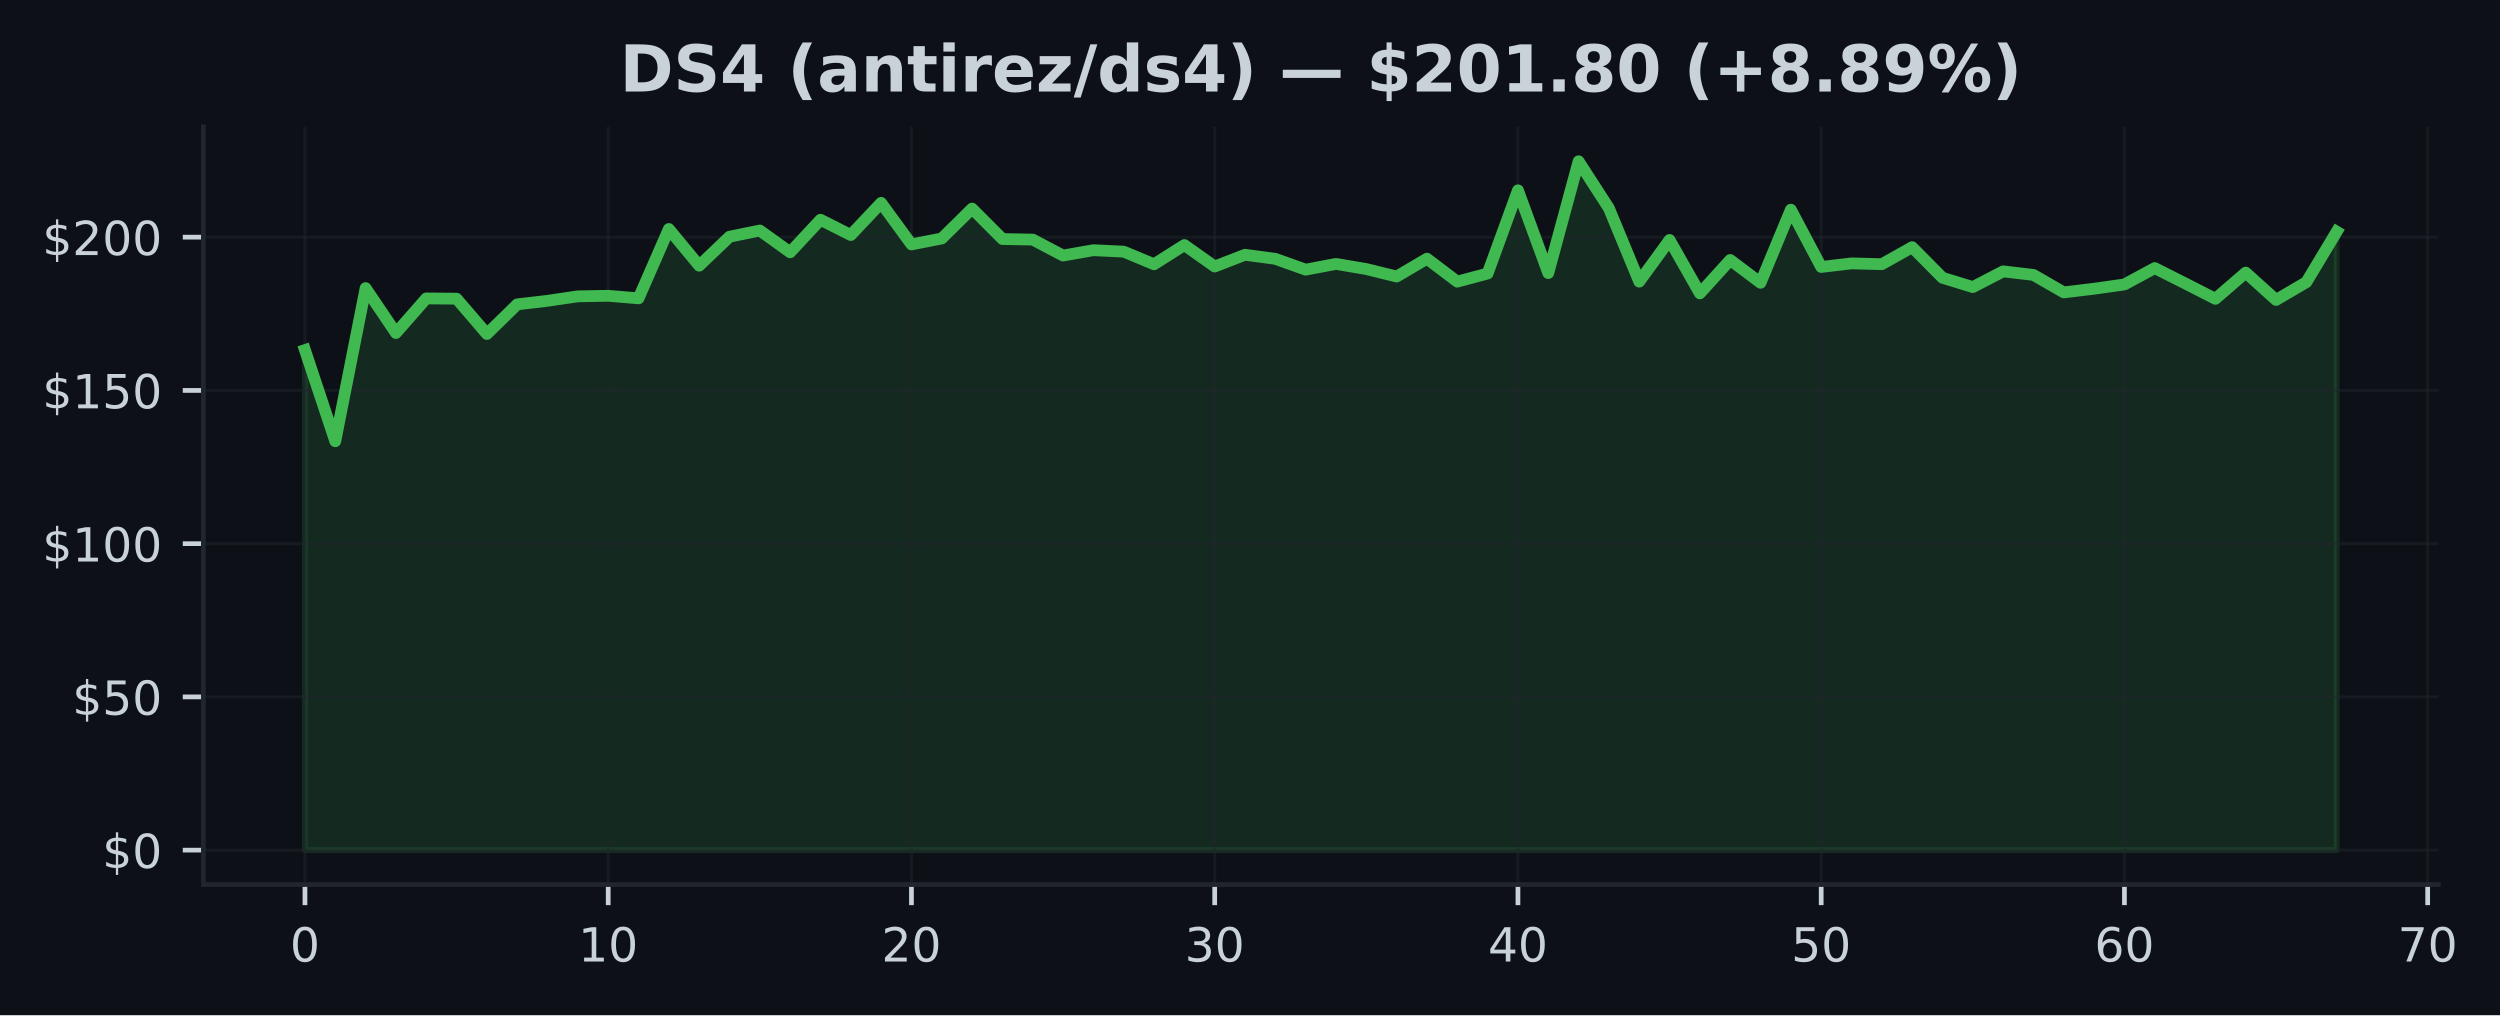
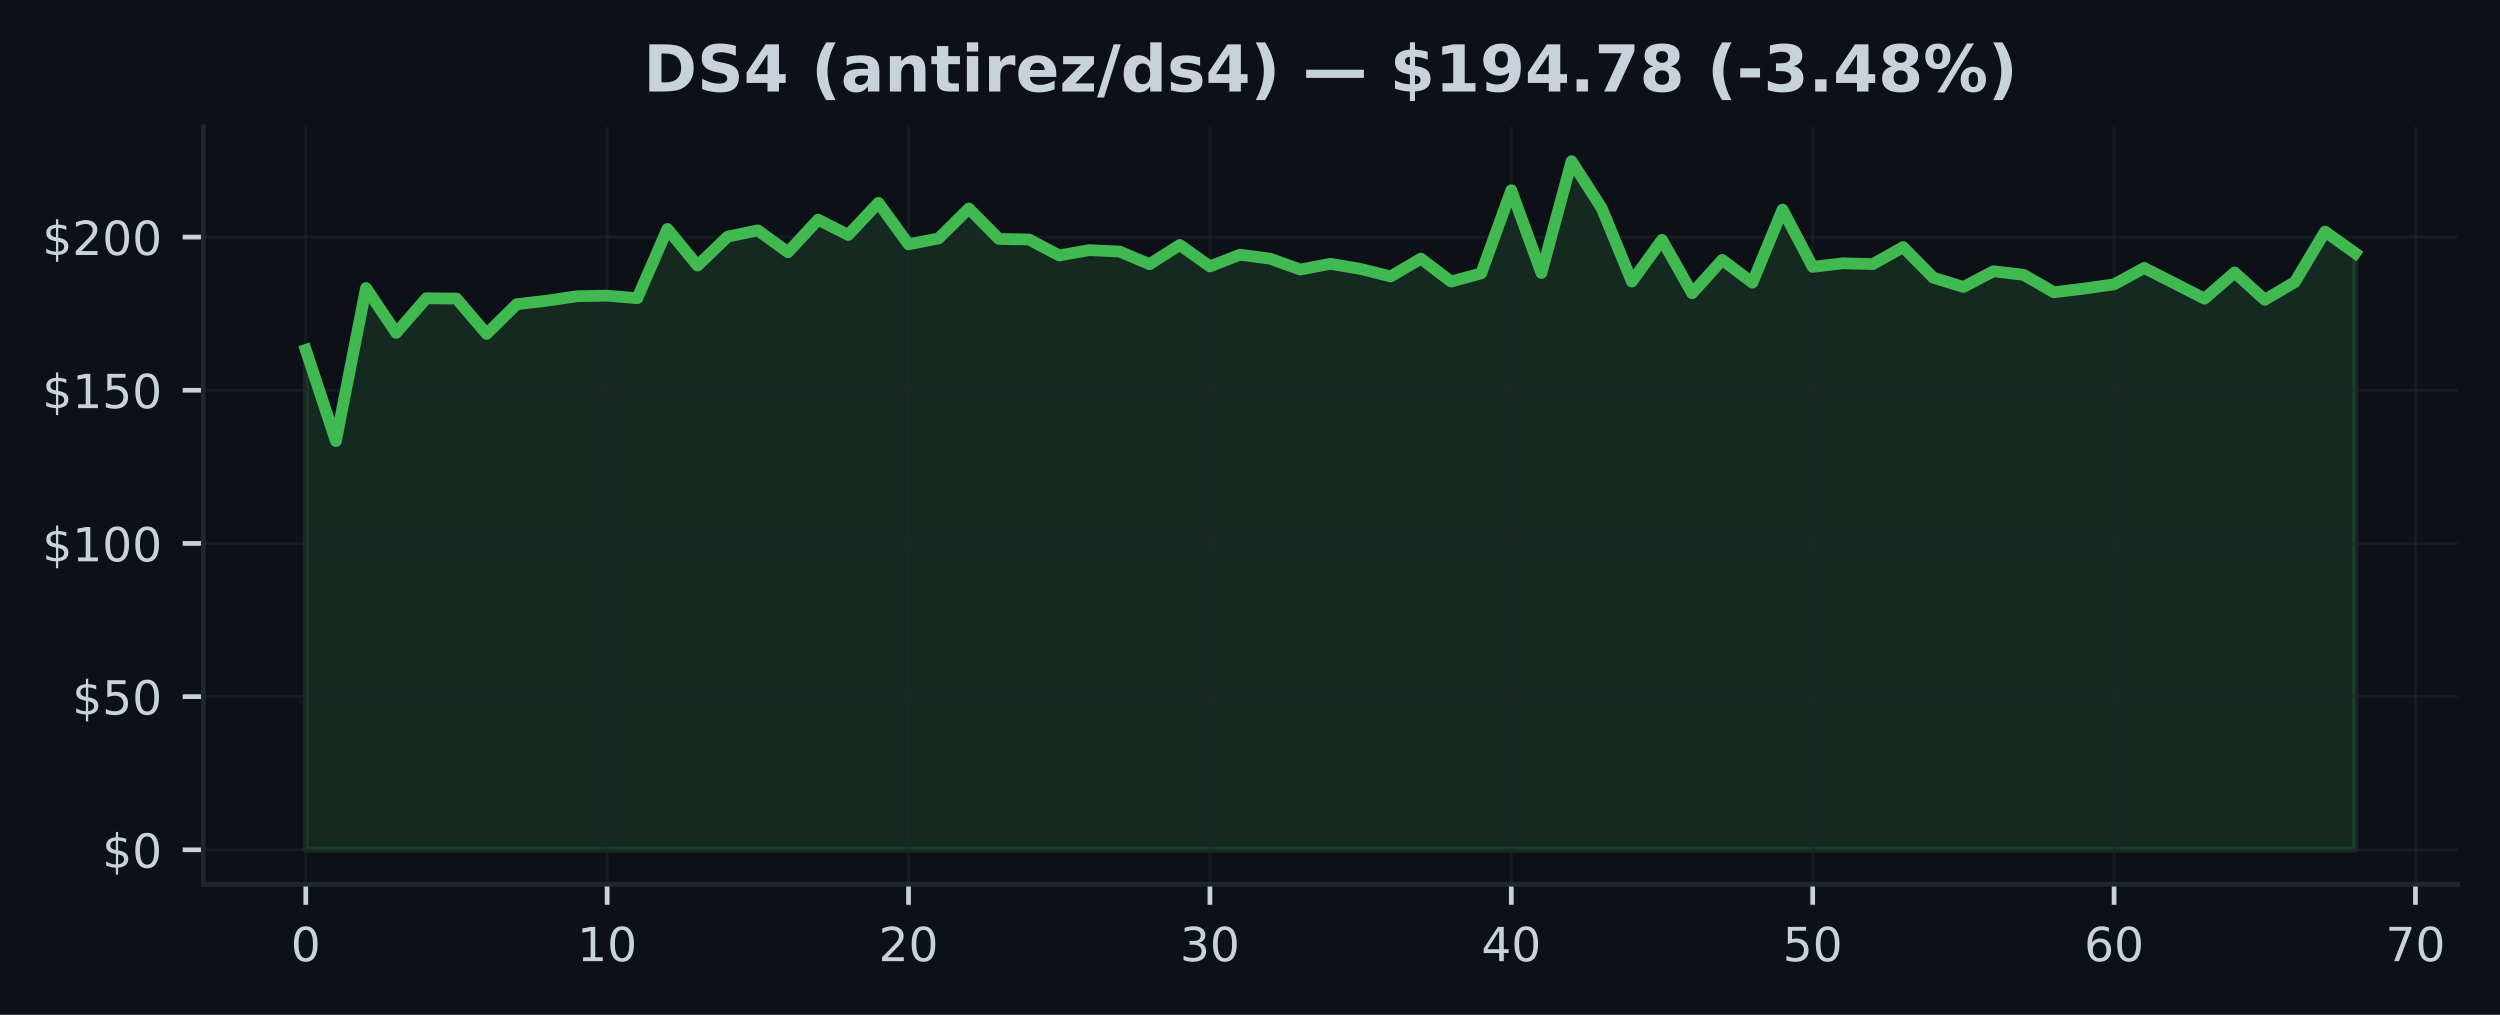
- <svg xmlns="http://www.w3.org/2000/svg" xmlns:xlink="http://www.w3.org/1999/xlink" width="424.836pt" height="172.518pt" viewBox="0 0 424.836 172.518" version="1.1">
+ <svg xmlns="http://www.w3.org/2000/svg" xmlns:xlink="http://www.w3.org/1999/xlink" width="425pt" height="172.518pt" viewBox="0 0 425 172.518" version="1.1">
  <defs>
    <style type="text/css">*{stroke-linejoin: round; stroke-linecap: butt}</style>
  </defs>
  <g id="figure_1">
    <g id="patch_1">
-       <path d="M 0 172.518  L 424.836 172.518  L 424.836 0  L 0 0  z " style="fill: #0d1117" />
+       <path d="M 0 172.518  L 425 172.518  L 425 0  L 0 0  z " style="fill: #0d1117" />
    </g>
    <g id="axes_1">
      <g id="patch_2">
-         <path d="M 34.56 150.318  L 414.35 150.318  L 414.35 21.558  L 34.56 21.558  z " style="fill: #0d1117" />
+         <path d="M 34.56 150.318  L 417.8 150.318  L 417.8 21.558  L 34.56 21.558  z " style="fill: #0d1117" />
      </g>
      <g id="FillBetweenPolyCollection_1">
        <defs>
-           <path id="m3eb5ef6274" d="M 51.823 -28.053  L 51.823 -113.037  L 56.976 -97.538  L 62.13 -123.557  L 67.283 -115.927  L 72.436 -121.807  L 77.589 -121.76  L 82.742 -115.76  L 87.895 -120.796  L 93.049 -121.401  L 98.202 -122.161  L 103.355 -122.255  L 108.508 -121.822  L 113.661 -133.603  L 118.815 -127.369  L 123.968 -132.29  L 129.121 -133.348  L 134.274 -129.645  L 139.427 -135.176  L 144.581 -132.577  L 149.734 -138.04  L 154.887 -130.983  L 160.04 -131.994  L 165.193 -137.071  L 170.347 -131.9  L 175.5 -131.801  L 180.653 -129.093  L 185.806 -129.999  L 190.959 -129.754  L 196.112 -127.608  L 201.266 -130.874  L 206.419 -127.228  L 211.572 -129.223  L 216.725 -128.535  L 221.878 -126.692  L 227.032 -127.671  L 232.185 -126.796  L 237.338 -125.525  L 242.491 -128.556  L 247.644 -124.656  L 252.798 -126.041  L 257.951 -140.175  L 263.104 -126.114  L 268.257 -145.107  L 273.41 -137.129  L 278.563 -124.661  L 283.717 -131.738  L 288.87 -122.666  L 294.023 -128.338  L 299.176 -124.463  L 304.329 -136.884  L 309.483 -127.15  L 314.636 -127.759  L 319.789 -127.624  L 324.942 -130.515  L 330.095 -125.317  L 335.249 -123.734  L 340.402 -126.405  L 345.555 -125.796  L 350.708 -122.833  L 355.861 -123.452  L 361.014 -124.182  L 366.168 -126.963  L 371.321 -124.364  L 376.474 -121.739  L 381.627 -126.192  L 386.78 -121.546  L 391.934 -124.572  L 397.087 -133.15  L 397.087 -28.053  L 397.087 -28.053  L 391.934 -28.053  L 386.78 -28.053  L 381.627 -28.053  L 376.474 -28.053  L 371.321 -28.053  L 366.168 -28.053  L 361.014 -28.053  L 355.861 -28.053  L 350.708 -28.053  L 345.555 -28.053  L 340.402 -28.053  L 335.249 -28.053  L 330.095 -28.053  L 324.942 -28.053  L 319.789 -28.053  L 314.636 -28.053  L 309.483 -28.053  L 304.329 -28.053  L 299.176 -28.053  L 294.023 -28.053  L 288.87 -28.053  L 283.717 -28.053  L 278.563 -28.053  L 273.41 -28.053  L 268.257 -28.053  L 263.104 -28.053  L 257.951 -28.053  L 252.798 -28.053  L 247.644 -28.053  L 242.491 -28.053  L 237.338 -28.053  L 232.185 -28.053  L 227.032 -28.053  L 221.878 -28.053  L 216.725 -28.053  L 211.572 -28.053  L 206.419 -28.053  L 201.266 -28.053  L 196.112 -28.053  L 190.959 -28.053  L 185.806 -28.053  L 180.653 -28.053  L 175.5 -28.053  L 170.347 -28.053  L 165.193 -28.053  L 160.04 -28.053  L 154.887 -28.053  L 149.734 -28.053  L 144.581 -28.053  L 139.427 -28.053  L 134.274 -28.053  L 129.121 -28.053  L 123.968 -28.053  L 118.815 -28.053  L 113.661 -28.053  L 108.508 -28.053  L 103.355 -28.053  L 98.202 -28.053  L 93.049 -28.053  L 87.895 -28.053  L 82.742 -28.053  L 77.589 -28.053  L 72.436 -28.053  L 67.283 -28.053  L 62.13 -28.053  L 56.976 -28.053  L 51.823 -28.053  z " style="stroke: #3fb950; stroke-opacity: 0.15" />
+           <path id="m6ef12e3ab5" d="M 51.98 -28.053  L 51.98 -113.037  L 57.104 -97.538  L 62.227 -123.557  L 67.351 -115.927  L 72.474 -121.807  L 77.598 -121.76  L 82.721 -115.76  L 87.845 -120.796  L 92.968 -121.401  L 98.092 -122.161  L 103.215 -122.255  L 108.339 -121.822  L 113.462 -133.603  L 118.586 -127.369  L 123.709 -132.29  L 128.833 -133.348  L 133.956 -129.645  L 139.08 -135.176  L 144.204 -132.577  L 149.327 -138.04  L 154.451 -130.983  L 159.574 -131.994  L 164.698 -137.071  L 169.821 -131.9  L 174.945 -131.801  L 180.068 -129.093  L 185.192 -129.999  L 190.315 -129.754  L 195.439 -127.608  L 200.562 -130.874  L 205.686 -127.228  L 210.809 -129.223  L 215.933 -128.535  L 221.056 -126.692  L 226.18 -127.671  L 231.304 -126.796  L 236.427 -125.525  L 241.551 -128.556  L 246.674 -124.656  L 251.798 -126.041  L 256.921 -140.175  L 262.045 -126.114  L 267.168 -145.107  L 272.292 -137.129  L 277.415 -124.661  L 282.539 -131.738  L 287.662 -122.666  L 292.786 -128.338  L 297.909 -124.463  L 303.033 -136.884  L 308.156 -127.15  L 313.28 -127.759  L 318.404 -127.624  L 323.527 -130.515  L 328.651 -125.317  L 333.774 -123.734  L 338.898 -126.405  L 344.021 -125.796  L 349.145 -122.833  L 354.268 -123.452  L 359.392 -124.182  L 364.515 -126.963  L 369.639 -124.364  L 374.762 -121.739  L 379.886 -126.192  L 385.009 -121.546  L 390.133 -124.572  L 395.256 -133.15  L 400.38 -129.494  L 400.38 -28.053  L 400.38 -28.053  L 395.256 -28.053  L 390.133 -28.053  L 385.009 -28.053  L 379.886 -28.053  L 374.762 -28.053  L 369.639 -28.053  L 364.515 -28.053  L 359.392 -28.053  L 354.268 -28.053  L 349.145 -28.053  L 344.021 -28.053  L 338.898 -28.053  L 333.774 -28.053  L 328.651 -28.053  L 323.527 -28.053  L 318.404 -28.053  L 313.28 -28.053  L 308.156 -28.053  L 303.033 -28.053  L 297.909 -28.053  L 292.786 -28.053  L 287.662 -28.053  L 282.539 -28.053  L 277.415 -28.053  L 272.292 -28.053  L 267.168 -28.053  L 262.045 -28.053  L 256.921 -28.053  L 251.798 -28.053  L 246.674 -28.053  L 241.551 -28.053  L 236.427 -28.053  L 231.304 -28.053  L 226.18 -28.053  L 221.056 -28.053  L 215.933 -28.053  L 210.809 -28.053  L 205.686 -28.053  L 200.562 -28.053  L 195.439 -28.053  L 190.315 -28.053  L 185.192 -28.053  L 180.068 -28.053  L 174.945 -28.053  L 169.821 -28.053  L 164.698 -28.053  L 159.574 -28.053  L 154.451 -28.053  L 149.327 -28.053  L 144.204 -28.053  L 139.08 -28.053  L 133.956 -28.053  L 128.833 -28.053  L 123.709 -28.053  L 118.586 -28.053  L 113.462 -28.053  L 108.339 -28.053  L 103.215 -28.053  L 98.092 -28.053  L 92.968 -28.053  L 87.845 -28.053  L 82.721 -28.053  L 77.598 -28.053  L 72.474 -28.053  L 67.351 -28.053  L 62.227 -28.053  L 57.104 -28.053  L 51.98 -28.053  z " style="stroke: #3fb950; stroke-opacity: 0.15" />
        </defs>
-         <g clip-path="url(#p40a22d4e62)">
-           <use xlink:href="#m3eb5ef6274" x="0" y="172.518" style="fill: #3fb950; fill-opacity: 0.15; stroke: #3fb950; stroke-opacity: 0.15" />
+         <g clip-path="url(#p58d15dbe61)">
+           <use xlink:href="#m6ef12e3ab5" x="0" y="172.518" style="fill: #3fb950; fill-opacity: 0.15; stroke: #3fb950; stroke-opacity: 0.15" />
        </g>
      </g>
      <g id="matplotlib.axis_1">
        <g id="xtick_1">
          <g id="line2d_1">
-             <path d="M 51.823 150.318  L 51.823 21.558  " clip-path="url(#p40a22d4e62)" style="fill: none; stroke: #21262d; stroke-opacity: 0.5; stroke-width: 0.5; stroke-linecap: square" />
+             <path d="M 51.98 150.318  L 51.98 21.558  " clip-path="url(#p58d15dbe61)" style="fill: none; stroke: #21262d; stroke-opacity: 0.5; stroke-width: 0.5; stroke-linecap: square" />
          </g>
          <g id="line2d_2">
            <defs>
-               <path id="mf658829ef4" d="M 0 0  L 0 3.5  " style="stroke: #c9d1d9; stroke-width: 0.8" />
+               <path id="m652e1599c0" d="M 0 0  L 0 3.5  " style="stroke: #c9d1d9; stroke-width: 0.8" />
            </defs>
            <g>
-               <use xlink:href="#mf658829ef4" x="51.823" y="150.318" style="fill: #c9d1d9; stroke: #c9d1d9; stroke-width: 0.8" />
+               <use xlink:href="#m652e1599c0" x="51.98" y="150.318" style="fill: #c9d1d9; stroke: #c9d1d9; stroke-width: 0.8" />
            </g>
          </g>
          <g id="text_1">
-             <g style="fill: #c9d1d9" transform="translate(49.27818 163.3964) scale(0.08 -0.08)">
+             <g style="fill: #c9d1d9" transform="translate(49.435 163.3964) scale(0.08 -0.08)">
              <defs>
                <path id="DejaVuSans-13" d="M 2034 4250  Q 1547 4250 1301 3770  Q 1056 3291 1056 2328  Q 1056 1369 1301 889  Q 1547 409 2034 409  Q 2525 409 2770 889  Q 3016 1369 3016 2328  Q 3016 3291 2770 3770  Q 2525 4250 2034 4250  z M 2034 4750  Q 2819 4750 3233 4129  Q 3647 3509 3647 2328  Q 3647 1150 3233 529  Q 2819 -91 2034 -91  Q 1250 -91 836 529  Q 422 1150 422 2328  Q 422 3509 836 4129  Q 1250 4750 2034 4750  z " transform="scale(0.015625)" />
              </defs>
              <use xlink:href="#DejaVuSans-13" />
            </g>
          </g>
        </g>
        <g id="xtick_2">
          <g id="line2d_3">
-             <path d="M 103.355 150.318  L 103.355 21.558  " clip-path="url(#p40a22d4e62)" style="fill: none; stroke: #21262d; stroke-opacity: 0.5; stroke-width: 0.5; stroke-linecap: square" />
+             <path d="M 103.215 150.318  L 103.215 21.558  " clip-path="url(#p58d15dbe61)" style="fill: none; stroke: #21262d; stroke-opacity: 0.5; stroke-width: 0.5; stroke-linecap: square" />
          </g>
          <g id="line2d_4">
            <g>
-               <use xlink:href="#mf658829ef4" x="103.355" y="150.318" style="fill: #c9d1d9; stroke: #c9d1d9; stroke-width: 0.8" />
+               <use xlink:href="#m652e1599c0" x="103.215" y="150.318" style="fill: #c9d1d9; stroke: #c9d1d9; stroke-width: 0.8" />
            </g>
          </g>
          <g id="text_2">
-             <g style="fill: #c9d1d9" transform="translate(98.26506 163.3964) scale(0.08 -0.08)">
+             <g style="fill: #c9d1d9" transform="translate(98.12529 163.3964) scale(0.08 -0.08)">
              <defs>
                <path id="DejaVuSans-14" d="M 794 531  L 1825 531  L 1825 4091  L 703 3866  L 703 4441  L 1819 4666  L 2450 4666  L 2450 531  L 3481 531  L 3481 0  L 794 0  L 794 531  z " transform="scale(0.015625)" />
              </defs>
              <use xlink:href="#DejaVuSans-14" />
              <use xlink:href="#DejaVuSans-13" transform="translate(63.625 0)" />
            </g>
          </g>
        </g>
        <g id="xtick_3">
          <g id="line2d_5">
-             <path d="M 154.887 150.318  L 154.887 21.558  " clip-path="url(#p40a22d4e62)" style="fill: none; stroke: #21262d; stroke-opacity: 0.5; stroke-width: 0.5; stroke-linecap: square" />
+             <path d="M 154.451 150.318  L 154.451 21.558  " clip-path="url(#p58d15dbe61)" style="fill: none; stroke: #21262d; stroke-opacity: 0.5; stroke-width: 0.5; stroke-linecap: square" />
          </g>
          <g id="line2d_6">
            <g>
-               <use xlink:href="#mf658829ef4" x="154.887" y="150.318" style="fill: #c9d1d9; stroke: #c9d1d9; stroke-width: 0.8" />
+               <use xlink:href="#m652e1599c0" x="154.451" y="150.318" style="fill: #c9d1d9; stroke: #c9d1d9; stroke-width: 0.8" />
            </g>
          </g>
          <g id="text_3">
-             <g style="fill: #c9d1d9" transform="translate(149.7969 163.3964) scale(0.08 -0.08)">
+             <g style="fill: #c9d1d9" transform="translate(149.3606 163.3964) scale(0.08 -0.08)">
              <defs>
                <path id="DejaVuSans-15" d="M 1228 531  L 3431 531  L 3431 0  L 469 0  L 469 531  Q 828 903 1448 1529  Q 2069 2156 2228 2338  Q 2531 2678 2651 2914  Q 2772 3150 2772 3378  Q 2772 3750 2511 3984  Q 2250 4219 1831 4219  Q 1534 4219 1204 4116  Q 875 4013 500 3803  L 500 4441  Q 881 4594 1212 4672  Q 1544 4750 1819 4750  Q 2544 4750 2975 4387  Q 3406 4025 3406 3419  Q 3406 3131 3298 2873  Q 3191 2616 2906 2266  Q 2828 2175 2409 1742  Q 1991 1309 1228 531  z " transform="scale(0.015625)" />
              </defs>
              <use xlink:href="#DejaVuSans-15" />
              <use xlink:href="#DejaVuSans-13" transform="translate(63.625 0)" />
            </g>
          </g>
        </g>
        <g id="xtick_4">
          <g id="line2d_7">
-             <path d="M 206.419 150.318  L 206.419 21.558  " clip-path="url(#p40a22d4e62)" style="fill: none; stroke: #21262d; stroke-opacity: 0.5; stroke-width: 0.5; stroke-linecap: square" />
+             <path d="M 205.686 150.318  L 205.686 21.558  " clip-path="url(#p58d15dbe61)" style="fill: none; stroke: #21262d; stroke-opacity: 0.5; stroke-width: 0.5; stroke-linecap: square" />
          </g>
          <g id="line2d_8">
            <g>
-               <use xlink:href="#mf658829ef4" x="206.419" y="150.318" style="fill: #c9d1d9; stroke: #c9d1d9; stroke-width: 0.8" />
+               <use xlink:href="#m652e1599c0" x="205.686" y="150.318" style="fill: #c9d1d9; stroke: #c9d1d9; stroke-width: 0.8" />
            </g>
          </g>
          <g id="text_4">
-             <g style="fill: #c9d1d9" transform="translate(201.3288 163.3964) scale(0.08 -0.08)">
+             <g style="fill: #c9d1d9" transform="translate(200.5959 163.3964) scale(0.08 -0.08)">
              <defs>
                <path id="DejaVuSans-16" d="M 2597 2516  Q 3050 2419 3304 2112  Q 3559 1806 3559 1356  Q 3559 666 3084 287  Q 2609 -91 1734 -91  Q 1441 -91 1130 -33  Q 819 25 488 141  L 488 750  Q 750 597 1062 519  Q 1375 441 1716 441  Q 2309 441 2620 675  Q 2931 909 2931 1356  Q 2931 1769 2642 2001  Q 2353 2234 1838 2234  L 1294 2234  L 1294 2753  L 1863 2753  Q 2328 2753 2575 2939  Q 2822 3125 2822 3475  Q 2822 3834 2567 4026  Q 2313 4219 1838 4219  Q 1578 4219 1281 4162  Q 984 4106 628 3988  L 628 4550  Q 988 4650 1302 4700  Q 1616 4750 1894 4750  Q 2613 4750 3031 4423  Q 3450 4097 3450 3541  Q 3450 3153 3228 2886  Q 3006 2619 2597 2516  z " transform="scale(0.015625)" />
              </defs>
              <use xlink:href="#DejaVuSans-16" />
              <use xlink:href="#DejaVuSans-13" transform="translate(63.625 0)" />
            </g>
          </g>
        </g>
        <g id="xtick_5">
          <g id="line2d_9">
-             <path d="M 257.951 150.318  L 257.951 21.558  " clip-path="url(#p40a22d4e62)" style="fill: none; stroke: #21262d; stroke-opacity: 0.5; stroke-width: 0.5; stroke-linecap: square" />
+             <path d="M 256.921 150.318  L 256.921 21.558  " clip-path="url(#p58d15dbe61)" style="fill: none; stroke: #21262d; stroke-opacity: 0.5; stroke-width: 0.5; stroke-linecap: square" />
          </g>
          <g id="line2d_10">
            <g>
-               <use xlink:href="#mf658829ef4" x="257.951" y="150.318" style="fill: #c9d1d9; stroke: #c9d1d9; stroke-width: 0.8" />
+               <use xlink:href="#m652e1599c0" x="256.921" y="150.318" style="fill: #c9d1d9; stroke: #c9d1d9; stroke-width: 0.8" />
            </g>
          </g>
          <g id="text_5">
-             <g style="fill: #c9d1d9" transform="translate(252.8607 163.3964) scale(0.08 -0.08)">
+             <g style="fill: #c9d1d9" transform="translate(251.8312 163.3964) scale(0.08 -0.08)">
              <defs>
                <path id="DejaVuSans-17" d="M 2419 4116  L 825 1625  L 2419 1625  L 2419 4116  z M 2253 4666  L 3047 4666  L 3047 1625  L 3713 1625  L 3713 1100  L 3047 1100  L 3047 0  L 2419 0  L 2419 1100  L 313 1100  L 313 1709  L 2253 4666  z " transform="scale(0.015625)" />
              </defs>
              <use xlink:href="#DejaVuSans-17" />
              <use xlink:href="#DejaVuSans-13" transform="translate(63.625 0)" />
            </g>
          </g>
        </g>
        <g id="xtick_6">
          <g id="line2d_11">
-             <path d="M 309.483 150.318  L 309.483 21.558  " clip-path="url(#p40a22d4e62)" style="fill: none; stroke: #21262d; stroke-opacity: 0.5; stroke-width: 0.5; stroke-linecap: square" />
+             <path d="M 308.156 150.318  L 308.156 21.558  " clip-path="url(#p58d15dbe61)" style="fill: none; stroke: #21262d; stroke-opacity: 0.5; stroke-width: 0.5; stroke-linecap: square" />
          </g>
          <g id="line2d_12">
            <g>
-               <use xlink:href="#mf658829ef4" x="309.483" y="150.318" style="fill: #c9d1d9; stroke: #c9d1d9; stroke-width: 0.8" />
+               <use xlink:href="#m652e1599c0" x="308.156" y="150.318" style="fill: #c9d1d9; stroke: #c9d1d9; stroke-width: 0.8" />
            </g>
          </g>
          <g id="text_6">
-             <g style="fill: #c9d1d9" transform="translate(304.3926 163.3964) scale(0.08 -0.08)">
+             <g style="fill: #c9d1d9" transform="translate(303.0665 163.3964) scale(0.08 -0.08)">
              <defs>
                <path id="DejaVuSans-18" d="M 691 4666  L 3169 4666  L 3169 4134  L 1269 4134  L 1269 2991  Q 1406 3038 1543 3061  Q 1681 3084 1819 3084  Q 2600 3084 3056 2656  Q 3513 2228 3513 1497  Q 3513 744 3044 326  Q 2575 -91 1722 -91  Q 1428 -91 1123 -41  Q 819 9 494 109  L 494 744  Q 775 591 1075 516  Q 1375 441 1709 441  Q 2250 441 2565 725  Q 2881 1009 2881 1497  Q 2881 1984 2565 2268  Q 2250 2553 1709 2553  Q 1456 2553 1204 2497  Q 953 2441 691 2322  L 691 4666  z " transform="scale(0.015625)" />
              </defs>
              <use xlink:href="#DejaVuSans-18" />
              <use xlink:href="#DejaVuSans-13" transform="translate(63.625 0)" />
            </g>
          </g>
        </g>
        <g id="xtick_7">
          <g id="line2d_13">
-             <path d="M 361.014 150.318  L 361.014 21.558  " clip-path="url(#p40a22d4e62)" style="fill: none; stroke: #21262d; stroke-opacity: 0.5; stroke-width: 0.5; stroke-linecap: square" />
+             <path d="M 359.392 150.318  L 359.392 21.558  " clip-path="url(#p58d15dbe61)" style="fill: none; stroke: #21262d; stroke-opacity: 0.5; stroke-width: 0.5; stroke-linecap: square" />
          </g>
          <g id="line2d_14">
            <g>
-               <use xlink:href="#mf658829ef4" x="361.014" y="150.318" style="fill: #c9d1d9; stroke: #c9d1d9; stroke-width: 0.8" />
+               <use xlink:href="#m652e1599c0" x="359.392" y="150.318" style="fill: #c9d1d9; stroke: #c9d1d9; stroke-width: 0.8" />
            </g>
          </g>
          <g id="text_7">
-             <g style="fill: #c9d1d9" transform="translate(355.9245 163.3964) scale(0.08 -0.08)">
+             <g style="fill: #c9d1d9" transform="translate(354.3018 163.3964) scale(0.08 -0.08)">
              <defs>
                <path id="DejaVuSans-19" d="M 2113 2584  Q 1688 2584 1439 2293  Q 1191 2003 1191 1497  Q 1191 994 1439 701  Q 1688 409 2113 409  Q 2538 409 2786 701  Q 3034 994 3034 1497  Q 3034 2003 2786 2293  Q 2538 2584 2113 2584  z M 3366 4563  L 3366 3988  Q 3128 4100 2886 4159  Q 2644 4219 2406 4219  Q 1781 4219 1451 3797  Q 1122 3375 1075 2522  Q 1259 2794 1537 2939  Q 1816 3084 2150 3084  Q 2853 3084 3261 2657  Q 3669 2231 3669 1497  Q 3669 778 3244 343  Q 2819 -91 2113 -91  Q 1303 -91 875 529  Q 447 1150 447 2328  Q 447 3434 972 4092  Q 1497 4750 2381 4750  Q 2619 4750 2861 4703  Q 3103 4656 3366 4563  z " transform="scale(0.015625)" />
              </defs>
              <use xlink:href="#DejaVuSans-19" />
              <use xlink:href="#DejaVuSans-13" transform="translate(63.625 0)" />
            </g>
          </g>
        </g>
        <g id="xtick_8">
          <g id="line2d_15">
-             <path d="M 412.546 150.318  L 412.546 21.558  " clip-path="url(#p40a22d4e62)" style="fill: none; stroke: #21262d; stroke-opacity: 0.5; stroke-width: 0.5; stroke-linecap: square" />
+             <path d="M 410.627 150.318  L 410.627 21.558  " clip-path="url(#p58d15dbe61)" style="fill: none; stroke: #21262d; stroke-opacity: 0.5; stroke-width: 0.5; stroke-linecap: square" />
          </g>
          <g id="line2d_16">
            <g>
-               <use xlink:href="#mf658829ef4" x="412.546" y="150.318" style="fill: #c9d1d9; stroke: #c9d1d9; stroke-width: 0.8" />
+               <use xlink:href="#m652e1599c0" x="410.627" y="150.318" style="fill: #c9d1d9; stroke: #c9d1d9; stroke-width: 0.8" />
            </g>
          </g>
          <g id="text_8">
-             <g style="fill: #c9d1d9" transform="translate(407.4563 163.3964) scale(0.08 -0.08)">
+             <g style="fill: #c9d1d9" transform="translate(405.5371 163.3964) scale(0.08 -0.08)">
              <defs>
                <path id="DejaVuSans-1a" d="M 525 4666  L 3525 4666  L 3525 4397  L 1831 0  L 1172 0  L 2766 4134  L 525 4134  L 525 4666  z " transform="scale(0.015625)" />
              </defs>
              <use xlink:href="#DejaVuSans-1a" />
              <use xlink:href="#DejaVuSans-13" transform="translate(63.625 0)" />
            </g>
          </g>
        </g>
      </g>
      <g id="matplotlib.axis_2">
        <g id="ytick_1">
          <g id="line2d_17">
-             <path d="M 34.56 144.466  L 414.35 144.466  " clip-path="url(#p40a22d4e62)" style="fill: none; stroke: #21262d; stroke-opacity: 0.5; stroke-width: 0.5; stroke-linecap: square" />
+             <path d="M 34.56 144.466  L 417.8 144.466  " clip-path="url(#p58d15dbe61)" style="fill: none; stroke: #21262d; stroke-opacity: 0.5; stroke-width: 0.5; stroke-linecap: square" />
          </g>
          <g id="line2d_18">
            <defs>
-               <path id="m8cb6edcae4" d="M 0 0  L -3.5 0  " style="stroke: #c9d1d9; stroke-width: 0.8" />
+               <path id="m401d7a7430" d="M 0 0  L -3.5 0  " style="stroke: #c9d1d9; stroke-width: 0.8" />
            </defs>
            <g>
-               <use xlink:href="#m8cb6edcae4" x="34.56" y="144.466" style="fill: #c9d1d9; stroke: #c9d1d9; stroke-width: 0.8" />
+               <use xlink:href="#m401d7a7430" x="34.56" y="144.466" style="fill: #c9d1d9; stroke: #c9d1d9; stroke-width: 0.8" />
            </g>
          </g>
          <g id="text_9">
            <g style="fill: #c9d1d9" transform="translate(17.38 147.5049) scale(0.08 -0.08)">
              <defs>
                <path id="DejaVuSans-7" d="M 2163 -941  L 1850 -941  L 1847 0  Q 1519 6 1191 76  Q 863 147 531 288  L 531 850  Q 850 650 1176 548  Q 1503 447 1850 444  L 1850 1869  Q 1159 1981 845 2250  Q 531 2519 531 2988  Q 531 3497 872 3790  Q 1213 4084 1850 4128  L 1850 4863  L 2163 4863  L 2163 4138  Q 2453 4125 2725 4076  Q 2997 4028 3256 3944  L 3256 3397  Q 2997 3528 2723 3600  Q 2450 3672 2163 3684  L 2163 2350  Q 2872 2241 3206 1959  Q 3541 1678 3541 1191  Q 3541 663 3186 358  Q 2831 53 2163 6  L 2163 -941  z M 1850 2406  L 1850 3688  Q 1488 3647 1297 3481  Q 1106 3316 1106 3041  Q 1106 2772 1282 2622  Q 1459 2472 1850 2406  z M 2163 1806  L 2163 453  Q 2559 506 2761 678  Q 2963 850 2963 1131  Q 2963 1406 2770 1568  Q 2578 1731 2163 1806  z " transform="scale(0.015625)" />
              </defs>
              <use xlink:href="#DejaVuSans-7" />
              <use xlink:href="#DejaVuSans-13" transform="translate(63.625 0)" />
            </g>
          </g>
        </g>
        <g id="ytick_2">
          <g id="line2d_19">
-             <path d="M 34.56 118.426  L 414.35 118.426  " clip-path="url(#p40a22d4e62)" style="fill: none; stroke: #21262d; stroke-opacity: 0.5; stroke-width: 0.5; stroke-linecap: square" />
+             <path d="M 34.56 118.426  L 417.8 118.426  " clip-path="url(#p58d15dbe61)" style="fill: none; stroke: #21262d; stroke-opacity: 0.5; stroke-width: 0.5; stroke-linecap: square" />
          </g>
          <g id="line2d_20">
            <g>
-               <use xlink:href="#m8cb6edcae4" x="34.56" y="118.426" style="fill: #c9d1d9; stroke: #c9d1d9; stroke-width: 0.8" />
+               <use xlink:href="#m401d7a7430" x="34.56" y="118.426" style="fill: #c9d1d9; stroke: #c9d1d9; stroke-width: 0.8" />
            </g>
          </g>
          <g id="text_10">
            <g style="fill: #c9d1d9" transform="translate(12.29 121.465) scale(0.08 -0.08)">
              <use xlink:href="#DejaVuSans-7" />
              <use xlink:href="#DejaVuSans-18" transform="translate(63.625 0)" />
              <use xlink:href="#DejaVuSans-13" transform="translate(127.25 0)" />
            </g>
          </g>
        </g>
        <g id="ytick_3">
          <g id="line2d_21">
-             <path d="M 34.56 92.386  L 414.35 92.386  " clip-path="url(#p40a22d4e62)" style="fill: none; stroke: #21262d; stroke-opacity: 0.5; stroke-width: 0.5; stroke-linecap: square" />
+             <path d="M 34.56 92.386  L 417.8 92.386  " clip-path="url(#p58d15dbe61)" style="fill: none; stroke: #21262d; stroke-opacity: 0.5; stroke-width: 0.5; stroke-linecap: square" />
          </g>
          <g id="line2d_22">
            <g>
-               <use xlink:href="#m8cb6edcae4" x="34.56" y="92.386" style="fill: #c9d1d9; stroke: #c9d1d9; stroke-width: 0.8" />
+               <use xlink:href="#m401d7a7430" x="34.56" y="92.386" style="fill: #c9d1d9; stroke: #c9d1d9; stroke-width: 0.8" />
            </g>
          </g>
          <g id="text_11">
            <g style="fill: #c9d1d9" transform="translate(7.2 95.42513) scale(0.08 -0.08)">
              <use xlink:href="#DejaVuSans-7" />
              <use xlink:href="#DejaVuSans-14" transform="translate(63.625 0)" />
              <use xlink:href="#DejaVuSans-13" transform="translate(127.25 0)" />
              <use xlink:href="#DejaVuSans-13" transform="translate(190.875 0)" />
            </g>
          </g>
        </g>
        <g id="ytick_4">
          <g id="line2d_23">
-             <path d="M 34.56 66.346  L 414.35 66.346  " clip-path="url(#p40a22d4e62)" style="fill: none; stroke: #21262d; stroke-opacity: 0.5; stroke-width: 0.5; stroke-linecap: square" />
+             <path d="M 34.56 66.346  L 417.8 66.346  " clip-path="url(#p58d15dbe61)" style="fill: none; stroke: #21262d; stroke-opacity: 0.5; stroke-width: 0.5; stroke-linecap: square" />
          </g>
          <g id="line2d_24">
            <g>
-               <use xlink:href="#m8cb6edcae4" x="34.56" y="66.346" style="fill: #c9d1d9; stroke: #c9d1d9; stroke-width: 0.8" />
+               <use xlink:href="#m401d7a7430" x="34.56" y="66.346" style="fill: #c9d1d9; stroke: #c9d1d9; stroke-width: 0.8" />
            </g>
          </g>
          <g id="text_12">
            <g style="fill: #c9d1d9" transform="translate(7.2 69.38524) scale(0.08 -0.08)">
              <use xlink:href="#DejaVuSans-7" />
              <use xlink:href="#DejaVuSans-14" transform="translate(63.625 0)" />
              <use xlink:href="#DejaVuSans-18" transform="translate(127.25 0)" />
              <use xlink:href="#DejaVuSans-13" transform="translate(190.875 0)" />
            </g>
          </g>
        </g>
        <g id="ytick_5">
          <g id="line2d_25">
-             <path d="M 34.56 40.306  L 414.35 40.306  " clip-path="url(#p40a22d4e62)" style="fill: none; stroke: #21262d; stroke-opacity: 0.5; stroke-width: 0.5; stroke-linecap: square" />
+             <path d="M 34.56 40.306  L 417.8 40.306  " clip-path="url(#p58d15dbe61)" style="fill: none; stroke: #21262d; stroke-opacity: 0.5; stroke-width: 0.5; stroke-linecap: square" />
          </g>
          <g id="line2d_26">
            <g>
-               <use xlink:href="#m8cb6edcae4" x="34.56" y="40.306" style="fill: #c9d1d9; stroke: #c9d1d9; stroke-width: 0.8" />
+               <use xlink:href="#m401d7a7430" x="34.56" y="40.306" style="fill: #c9d1d9; stroke: #c9d1d9; stroke-width: 0.8" />
            </g>
          </g>
          <g id="text_13">
            <g style="fill: #c9d1d9" transform="translate(7.2 43.34534) scale(0.08 -0.08)">
              <use xlink:href="#DejaVuSans-7" />
              <use xlink:href="#DejaVuSans-15" transform="translate(63.625 0)" />
              <use xlink:href="#DejaVuSans-13" transform="translate(127.25 0)" />
              <use xlink:href="#DejaVuSans-13" transform="translate(190.875 0)" />
            </g>
          </g>
        </g>
      </g>
      <g id="line2d_27">
-         <path d="M 51.823 59.482  L 56.976 74.981  L 62.13 48.962  L 67.283 56.591  L 72.436 50.712  L 77.589 50.758  L 82.742 56.758  L 87.895 51.722  L 93.049 51.118  L 98.202 50.357  L 103.355 50.264  L 108.508 50.696  L 113.661 38.915  L 118.815 45.149  L 123.968 40.228  L 129.121 39.171  L 134.274 42.873  L 139.427 37.343  L 144.581 39.941  L 149.734 34.478  L 154.887 41.535  L 160.04 40.525  L 165.193 35.447  L 170.347 40.618  L 175.5 40.717  L 180.653 43.426  L 185.806 42.519  L 190.959 42.764  L 196.112 44.91  L 201.266 41.644  L 206.419 45.29  L 211.572 43.295  L 216.725 43.983  L 221.878 45.826  L 227.032 44.847  L 232.185 45.722  L 237.338 46.993  L 242.491 43.962  L 247.644 47.863  L 252.798 46.477  L 257.951 32.343  L 263.104 46.405  L 268.257 27.411  L 273.41 35.39  L 278.563 47.858  L 283.717 40.78  L 288.87 49.852  L 294.023 44.181  L 299.176 48.055  L 304.329 35.634  L 309.483 45.368  L 314.636 44.759  L 319.789 44.894  L 324.942 42.004  L 330.095 47.201  L 335.249 48.785  L 340.402 46.113  L 345.555 46.722  L 350.708 49.686  L 355.861 49.066  L 361.014 48.337  L 366.168 45.556  L 371.321 48.154  L 376.474 50.779  L 381.627 46.326  L 386.78 50.972  L 391.934 47.946  L 397.087 39.369  " clip-path="url(#p40a22d4e62)" style="fill: none; stroke: #3fb950; stroke-width: 2; stroke-linecap: square" />
+         <path d="M 51.98 59.482  L 57.104 74.981  L 62.227 48.962  L 67.351 56.591  L 72.474 50.712  L 77.598 50.758  L 82.721 56.758  L 87.845 51.722  L 92.968 51.118  L 98.092 50.357  L 103.215 50.264  L 108.339 50.696  L 113.462 38.915  L 118.586 45.149  L 123.709 40.228  L 128.833 39.171  L 133.956 42.873  L 139.08 37.343  L 144.204 39.941  L 149.327 34.478  L 154.451 41.535  L 159.574 40.525  L 164.698 35.447  L 169.821 40.618  L 174.945 40.717  L 180.068 43.426  L 185.192 42.519  L 190.315 42.764  L 195.439 44.91  L 200.562 41.644  L 205.686 45.29  L 210.809 43.295  L 215.933 43.983  L 221.056 45.826  L 226.18 44.847  L 231.304 45.722  L 236.427 46.993  L 241.551 43.962  L 246.674 47.863  L 251.798 46.477  L 256.921 32.343  L 262.045 46.405  L 267.168 27.411  L 272.292 35.39  L 277.415 47.858  L 282.539 40.78  L 287.662 49.852  L 292.786 44.181  L 297.909 48.055  L 303.033 35.634  L 308.156 45.368  L 313.28 44.759  L 318.404 44.894  L 323.527 42.004  L 328.651 47.201  L 333.774 48.785  L 338.898 46.113  L 344.021 46.722  L 349.145 49.686  L 354.268 49.066  L 359.392 48.337  L 364.515 45.556  L 369.639 48.154  L 374.762 50.779  L 379.886 46.326  L 385.009 50.972  L 390.133 47.946  L 395.256 39.369  L 400.38 43.025  " clip-path="url(#p58d15dbe61)" style="fill: none; stroke: #3fb950; stroke-width: 2; stroke-linecap: square" />
      </g>
      <g id="patch_3">
        <path d="M 34.56 150.318  L 34.56 21.558  " style="fill: none; stroke: #21262d; stroke-width: 0.8; stroke-linejoin: miter; stroke-linecap: square" />
      </g>
      <g id="patch_4">
-         <path d="M 34.56 150.318  L 414.35 150.318  " style="fill: none; stroke: #21262d; stroke-width: 0.8; stroke-linejoin: miter; stroke-linecap: square" />
+         <path d="M 34.56 150.318  L 417.8 150.318  " style="fill: none; stroke: #21262d; stroke-width: 0.8; stroke-linejoin: miter; stroke-linecap: square" />
      </g>
      <g id="text_14">
-         <g style="fill: #c9d1d9" transform="translate(105.3172 15.55828) scale(0.11 -0.11)">
+         <g style="fill: #c9d1d9" transform="translate(109.3686 15.55828) scale(0.11 -0.11)">
          <defs>
            <path id="DejaVuSans-Bold-27" d="M 1791 3756  L 1791 909  L 2222 909  Q 2959 909 3348 1275  Q 3738 1641 3738 2338  Q 3738 3031 3350 3393  Q 2963 3756 2222 3756  L 1791 3756  z M 588 4666  L 1856 4666  Q 2919 4666 3439 4514  Q 3959 4363 4331 4000  Q 4659 3684 4818 3271  Q 4978 2859 4978 2338  Q 4978 1809 4818 1395  Q 4659 981 4331 666  Q 3956 303 3431 151  Q 2906 0 1856 0  L 588 0  L 588 4666  z " transform="scale(0.015625)" />
            <path id="DejaVuSans-Bold-36" d="M 3834 4519  L 3834 3531  Q 3450 3703 3084 3790  Q 2719 3878 2394 3878  Q 1963 3878 1756 3759  Q 1550 3641 1550 3391  Q 1550 3203 1689 3098  Q 1828 2994 2194 2919  L 2706 2816  Q 3484 2659 3812 2340  Q 4141 2022 4141 1434  Q 4141 663 3683 286  Q 3225 -91 2284 -91  Q 1841 -91 1394 -6  Q 947 78 500 244  L 500 1259  Q 947 1022 1364 901  Q 1781 781 2169 781  Q 2563 781 2772 912  Q 2981 1044 2981 1288  Q 2981 1506 2839 1625  Q 2697 1744 2272 1838  L 1806 1941  Q 1106 2091 782 2419  Q 459 2747 459 3303  Q 459 4000 909 4375  Q 1359 4750 2203 4750  Q 2588 4750 2994 4692  Q 3400 4634 3834 4519  z " transform="scale(0.015625)" />
            <path id="DejaVuSans-Bold-17" d="M 2356 3675  L 1038 1722  L 2356 1722  L 2356 3675  z M 2156 4666  L 3494 4666  L 3494 1722  L 4159 1722  L 4159 850  L 3494 850  L 3494 0  L 2356 0  L 2356 850  L 288 850  L 288 1881  L 2156 4666  z " transform="scale(0.015625)" />
            <path id="DejaVuSans-Bold-3" transform="scale(0.015625)" />
            <path id="DejaVuSans-Bold-b" d="M 2413 -844  L 1484 -844  Q 1006 -72 778 623  Q 550 1319 550 2003  Q 550 2688 779 3389  Q 1009 4091 1484 4856  L 2413 4856  Q 2013 4116 1813 3408  Q 1613 2700 1613 2009  Q 1613 1319 1811 609  Q 2009 -100 2413 -844  z " transform="scale(0.015625)" />
            <path id="DejaVuSans-Bold-44" d="M 2106 1575  Q 1756 1575 1579 1456  Q 1403 1338 1403 1106  Q 1403 894 1545 773  Q 1688 653 1941 653  Q 2256 653 2472 879  Q 2688 1106 2688 1447  L 2688 1575  L 2106 1575  z M 3816 1997  L 3816 0  L 2688 0  L 2688 519  Q 2463 200 2181 54  Q 1900 -91 1497 -91  Q 953 -91 614 226  Q 275 544 275 1050  Q 275 1666 698 1953  Q 1122 2241 2028 2241  L 2688 2241  L 2688 2328  Q 2688 2594 2478 2717  Q 2269 2841 1825 2841  Q 1466 2841 1156 2769  Q 847 2697 581 2553  L 581 3406  Q 941 3494 1303 3539  Q 1666 3584 2028 3584  Q 2975 3584 3395 3211  Q 3816 2838 3816 1997  z " transform="scale(0.015625)" />
            <path id="DejaVuSans-Bold-51" d="M 4056 2131  L 4056 0  L 2931 0  L 2931 347  L 2931 1631  Q 2931 2084 2911 2256  Q 2891 2428 2841 2509  Q 2775 2619 2662 2680  Q 2550 2741 2406 2741  Q 2056 2741 1856 2470  Q 1656 2200 1656 1722  L 1656 0  L 538 0  L 538 3500  L 1656 3500  L 1656 2988  Q 1909 3294 2193 3439  Q 2478 3584 2822 3584  Q 3428 3584 3742 3212  Q 4056 2841 4056 2131  z " transform="scale(0.015625)" />
            <path id="DejaVuSans-Bold-57" d="M 1759 4494  L 1759 3500  L 2913 3500  L 2913 2700  L 1759 2700  L 1759 1216  Q 1759 972 1856 886  Q 1953 800 2241 800  L 2816 800  L 2816 0  L 1856 0  Q 1194 0 917 276  Q 641 553 641 1216  L 641 2700  L 84 2700  L 84 3500  L 641 3500  L 641 4494  L 1759 4494  z " transform="scale(0.015625)" />
            <path id="DejaVuSans-Bold-4c" d="M 538 3500  L 1656 3500  L 1656 0  L 538 0  L 538 3500  z M 538 4863  L 1656 4863  L 1656 3950  L 538 3950  L 538 4863  z " transform="scale(0.015625)" />
            <path id="DejaVuSans-Bold-55" d="M 3138 2547  Q 2991 2616 2845 2648  Q 2700 2681 2553 2681  Q 2122 2681 1889 2404  Q 1656 2128 1656 1613  L 1656 0  L 538 0  L 538 3500  L 1656 3500  L 1656 2925  Q 1872 3269 2151 3426  Q 2431 3584 2822 3584  Q 2878 3584 2943 3579  Q 3009 3575 3134 3559  L 3138 2547  z " transform="scale(0.015625)" />
            <path id="DejaVuSans-Bold-48" d="M 4031 1759  L 4031 1441  L 1416 1441  Q 1456 1047 1700 850  Q 1944 653 2381 653  Q 2734 653 3104 758  Q 3475 863 3866 1075  L 3866 213  Q 3469 63 3072 -14  Q 2675 -91 2278 -91  Q 1328 -91 801 392  Q 275 875 275 1747  Q 275 2603 792 3093  Q 1309 3584 2216 3584  Q 3041 3584 3536 3087  Q 4031 2591 4031 1759  z M 2881 2131  Q 2881 2450 2695 2645  Q 2509 2841 2209 2841  Q 1884 2841 1681 2658  Q 1478 2475 1428 2131  L 2881 2131  z " transform="scale(0.015625)" />
            <path id="DejaVuSans-Bold-5d" d="M 366 3500  L 3419 3500  L 3419 2719  L 1575 800  L 3419 800  L 3419 0  L 288 0  L 288 781  L 2131 2700  L 366 2700  L 366 3500  z " transform="scale(0.015625)" />
            <path id="DejaVuSans-Bold-12" d="M 1644 4666  L 2338 4666  L 691 -594  L 0 -594  L 1644 4666  z " transform="scale(0.015625)" />
            <path id="DejaVuSans-Bold-47" d="M 2919 2988  L 2919 4863  L 4044 4863  L 4044 0  L 2919 0  L 2919 506  Q 2688 197 2409 53  Q 2131 -91 1766 -91  Q 1119 -91 703 423  Q 288 938 288 1747  Q 288 2556 703 3070  Q 1119 3584 1766 3584  Q 2128 3584 2408 3439  Q 2688 3294 2919 2988  z M 2181 722  Q 2541 722 2730 984  Q 2919 1247 2919 1747  Q 2919 2247 2730 2509  Q 2541 2772 2181 2772  Q 1825 2772 1636 2509  Q 1447 2247 1447 1747  Q 1447 1247 1636 984  Q 1825 722 2181 722  z " transform="scale(0.015625)" />
            <path id="DejaVuSans-Bold-56" d="M 3272 3391  L 3272 2541  Q 2913 2691 2578 2766  Q 2244 2841 1947 2841  Q 1628 2841 1473 2761  Q 1319 2681 1319 2516  Q 1319 2381 1436 2309  Q 1553 2238 1856 2203  L 2053 2175  Q 2913 2066 3209 1816  Q 3506 1566 3506 1031  Q 3506 472 3093 190  Q 2681 -91 1863 -91  Q 1516 -91 1145 -36  Q 775 19 384 128  L 384 978  Q 719 816 1070 734  Q 1422 653 1784 653  Q 2113 653 2278 743  Q 2444 834 2444 1013  Q 2444 1163 2330 1236  Q 2216 1309 1875 1350  L 1678 1375  Q 931 1469 631 1722  Q 331 1975 331 2491  Q 331 3047 712 3315  Q 1094 3584 1881 3584  Q 2191 3584 2531 3537  Q 2872 3491 3272 3391  z " transform="scale(0.015625)" />
            <path id="DejaVuSans-Bold-c" d="M 513 -844  Q 913 -100 1113 609  Q 1313 1319 1313 2009  Q 1313 2700 1113 3408  Q 913 4116 513 4856  L 1441 4856  Q 1916 4091 2145 3389  Q 2375 2688 2375 2003  Q 2375 1319 2147 623  Q 1919 -72 1441 -844  L 513 -844  z " transform="scale(0.015625)" />
            <path id="DejaVuSans-Bold-af6" d="M 344 2156  L 6056 2156  L 6056 1350  L 344 1350  L 344 2156  z " transform="scale(0.015625)" />
            <path id="DejaVuSans-Bold-7" d="M 2484 -941  L 1978 -941  L 1975 0  Q 1584 16 1218 87  Q 853 159 506 288  L 506 1106  Q 866 922 1233 823  Q 1600 725 1978 713  L 1978 1684  L 1875 1703  Q 1128 1834 814 2115  Q 500 2397 500 2925  Q 500 3484 883 3798  Q 1266 4113 1975 4141  L 1978 4863  L 2484 4863  L 2484 4153  Q 2797 4128 3109 4075  Q 3422 4022 3738 3938  L 3738 3144  Q 3425 3275 3112 3348  Q 2800 3422 2484 3438  L 2484 2541  L 2584 2522  Q 3378 2397 3698 2105  Q 4019 1813 4019 1241  Q 4019 666 3637 358  Q 3256 50 2484 6  L 2484 -941  z M 1978 2613  L 1978 3428  Q 1756 3416 1623 3308  Q 1491 3200 1491 3034  Q 1491 2850 1612 2745  Q 1734 2641 1978 2613  z M 2484 1594  L 2484 725  Q 2756 728 2892 831  Q 3028 934 3028 1141  Q 3028 1353 2903 1458  Q 2778 1563 2484 1594  z " transform="scale(0.015625)" />
-             <path id="DejaVuSans-Bold-15" d="M 1844 884  L 3897 884  L 3897 0  L 506 0  L 506 884  L 2209 2388  Q 2438 2594 2547 2791  Q 2656 2988 2656 3200  Q 2656 3528 2436 3728  Q 2216 3928 1850 3928  Q 1569 3928 1234 3808  Q 900 3688 519 3450  L 519 4475  Q 925 4609 1322 4679  Q 1719 4750 2100 4750  Q 2938 4750 3402 4381  Q 3866 4013 3866 3353  Q 3866 2972 3669 2642  Q 3472 2313 2841 1759  L 1844 884  z " transform="scale(0.015625)" />
-             <path id="DejaVuSans-Bold-13" d="M 2944 2338  Q 2944 3213 2780 3570  Q 2616 3928 2228 3928  Q 1841 3928 1675 3570  Q 1509 3213 1509 2338  Q 1509 1453 1675 1090  Q 1841 728 2228 728  Q 2613 728 2778 1090  Q 2944 1453 2944 2338  z M 4147 2328  Q 4147 1169 3647 539  Q 3147 -91 2228 -91  Q 1306 -91 806 539  Q 306 1169 306 2328  Q 306 3491 806 4120  Q 1306 4750 2228 4750  Q 3147 4750 3647 4120  Q 4147 3491 4147 2328  z " transform="scale(0.015625)" />
            <path id="DejaVuSans-Bold-14" d="M 750 831  L 1813 831  L 1813 3847  L 722 3622  L 722 4441  L 1806 4666  L 2950 4666  L 2950 831  L 4013 831  L 4013 0  L 750 0  L 750 831  z " transform="scale(0.015625)" />
+             <path id="DejaVuSans-Bold-1c" d="M 641 103  L 641 966  Q 928 831 1190 764  Q 1453 697 1709 697  Q 2247 697 2547 995  Q 2847 1294 2900 1881  Q 2688 1725 2447 1647  Q 2206 1569 1925 1569  Q 1209 1569 770 1986  Q 331 2403 331 3084  Q 331 3838 820 4291  Q 1309 4744 2131 4744  Q 3044 4744 3544 4128  Q 4044 3513 4044 2388  Q 4044 1231 3459 570  Q 2875 -91 1856 -91  Q 1528 -91 1228 -42  Q 928 6 641 103  z M 2125 2350  Q 2441 2350 2600 2554  Q 2759 2759 2759 3169  Q 2759 3575 2600 3781  Q 2441 3988 2125 3988  Q 1809 3988 1650 3781  Q 1491 3575 1491 3169  Q 1491 2759 1650 2554  Q 1809 2350 2125 2350  z " transform="scale(0.015625)" />
            <path id="DejaVuSans-Bold-11" d="M 653 1209  L 1778 1209  L 1778 0  L 653 0  L 653 1209  z " transform="scale(0.015625)" />
+             <path id="DejaVuSans-Bold-1a" d="M 428 4666  L 3944 4666  L 3944 3988  L 2125 0  L 953 0  L 2675 3781  L 428 3781  L 428 4666  z " transform="scale(0.015625)" />
            <path id="DejaVuSans-Bold-1b" d="M 2228 2088  Q 1891 2088 1709 1903  Q 1528 1719 1528 1375  Q 1528 1031 1709 848  Q 1891 666 2228 666  Q 2563 666 2741 848  Q 2919 1031 2919 1375  Q 2919 1722 2741 1905  Q 2563 2088 2228 2088  z M 1350 2484  Q 925 2613 709 2878  Q 494 3144 494 3541  Q 494 4131 934 4440  Q 1375 4750 2228 4750  Q 3075 4750 3515 4442  Q 3956 4134 3956 3541  Q 3956 3144 3739 2878  Q 3522 2613 3097 2484  Q 3572 2353 3814 2058  Q 4056 1763 4056 1313  Q 4056 619 3595 264  Q 3134 -91 2228 -91  Q 1319 -91 855 264  Q 391 619 391 1313  Q 391 1763 633 2058  Q 875 2353 1350 2484  z M 1631 3419  Q 1631 3141 1786 2991  Q 1941 2841 2228 2841  Q 2509 2841 2662 2991  Q 2816 3141 2816 3419  Q 2816 3697 2662 3845  Q 2509 3994 2228 3994  Q 1941 3994 1786 3844  Q 1631 3694 1631 3419  z " transform="scale(0.015625)" />
-             <path id="DejaVuSans-Bold-e" d="M 3053 4013  L 3053 2375  L 4684 2375  L 4684 1638  L 3053 1638  L 3053 0  L 2309 0  L 2309 1638  L 678 1638  L 678 2375  L 2309 2375  L 2309 4013  L 3053 4013  z " transform="scale(0.015625)" />
-             <path id="DejaVuSans-Bold-1c" d="M 641 103  L 641 966  Q 928 831 1190 764  Q 1453 697 1709 697  Q 2247 697 2547 995  Q 2847 1294 2900 1881  Q 2688 1725 2447 1647  Q 2206 1569 1925 1569  Q 1209 1569 770 1986  Q 331 2403 331 3084  Q 331 3838 820 4291  Q 1309 4744 2131 4744  Q 3044 4744 3544 4128  Q 4044 3513 4044 2388  Q 4044 1231 3459 570  Q 2875 -91 1856 -91  Q 1528 -91 1228 -42  Q 928 6 641 103  z M 2125 2350  Q 2441 2350 2600 2554  Q 2759 2759 2759 3169  Q 2759 3575 2600 3781  Q 2441 3988 2125 3988  Q 1809 3988 1650 3781  Q 1491 3575 1491 3169  Q 1491 2759 1650 2554  Q 1809 2350 2125 2350  z " transform="scale(0.015625)" />
+             <path id="DejaVuSans-Bold-10" d="M 347 2297  L 2309 2297  L 2309 1388  L 347 1388  L 347 2297  z " transform="scale(0.015625)" />
+             <path id="DejaVuSans-Bold-16" d="M 2981 2516  Q 3453 2394 3698 2092  Q 3944 1791 3944 1325  Q 3944 631 3412 270  Q 2881 -91 1863 -91  Q 1503 -91 1142 -33  Q 781 25 428 141  L 428 1069  Q 766 900 1098 814  Q 1431 728 1753 728  Q 2231 728 2486 893  Q 2741 1059 2741 1369  Q 2741 1688 2480 1852  Q 2219 2016 1709 2016  L 1228 2016  L 1228 2791  L 1734 2791  Q 2188 2791 2409 2933  Q 2631 3075 2631 3366  Q 2631 3634 2415 3781  Q 2200 3928 1806 3928  Q 1516 3928 1219 3862  Q 922 3797 628 3669  L 628 4550  Q 984 4650 1334 4700  Q 1684 4750 2022 4750  Q 2931 4750 3382 4451  Q 3834 4153 3834 3553  Q 3834 3144 3618 2883  Q 3403 2622 2981 2516  z " transform="scale(0.015625)" />
            <path id="DejaVuSans-Bold-8" d="M 4959 1925  Q 4738 1925 4616 1733  Q 4494 1541 4494 1184  Q 4494 825 4614 633  Q 4734 441 4959 441  Q 5184 441 5303 633  Q 5422 825 5422 1184  Q 5422 1541 5301 1733  Q 5181 1925 4959 1925  z M 4959 2450  Q 5541 2450 5875 2112  Q 6209 1775 6209 1184  Q 6209 594 5875 251  Q 5541 -91 4959 -91  Q 4378 -91 4042 251  Q 3706 594 3706 1184  Q 3706 1772 4042 2111  Q 4378 2450 4959 2450  z M 2094 -91  L 1403 -91  L 4319 4750  L 5013 4750  L 2094 -91  z M 1453 4750  Q 2034 4750 2367 4411  Q 2700 4072 2700 3481  Q 2700 2891 2367 2550  Q 2034 2209 1453 2209  Q 872 2209 539 2550  Q 206 2891 206 3481  Q 206 4072 539 4411  Q 872 4750 1453 4750  z M 1453 4225  Q 1228 4225 1106 4031  Q 984 3838 984 3481  Q 984 3122 1106 2926  Q 1228 2731 1453 2731  Q 1678 2731 1798 2926  Q 1919 3122 1919 3481  Q 1919 3838 1797 4031  Q 1675 4225 1453 4225  z " transform="scale(0.015625)" />
          </defs>
          <use xlink:href="#DejaVuSans-Bold-27" />
          <use xlink:href="#DejaVuSans-Bold-36" transform="translate(83.01562 0)" />
          <use xlink:href="#DejaVuSans-Bold-17" transform="translate(155.0312 0)" />
          <use xlink:href="#DejaVuSans-Bold-3" transform="translate(224.6094 0)" />
          <use xlink:href="#DejaVuSans-Bold-b" transform="translate(259.4219 0)" />
          <use xlink:href="#DejaVuSans-Bold-44" transform="translate(305.125 0)" />
          <use xlink:href="#DejaVuSans-Bold-51" transform="translate(372.6094 0)" />
          <use xlink:href="#DejaVuSans-Bold-57" transform="translate(443.7969 0)" />
          <use xlink:href="#DejaVuSans-Bold-4c" transform="translate(491.5938 0)" />
          <use xlink:href="#DejaVuSans-Bold-55" transform="translate(525.875 0)" />
          <use xlink:href="#DejaVuSans-Bold-48" transform="translate(575.1875 0)" />
          <use xlink:href="#DejaVuSans-Bold-5d" transform="translate(643.0156 0)" />
          <use xlink:href="#DejaVuSans-Bold-12" transform="translate(701.2188 0)" />
          <use xlink:href="#DejaVuSans-Bold-47" transform="translate(737.75 0)" />
          <use xlink:href="#DejaVuSans-Bold-56" transform="translate(809.3281 0)" />
          <use xlink:href="#DejaVuSans-Bold-17" transform="translate(868.8438 0)" />
          <use xlink:href="#DejaVuSans-Bold-c" transform="translate(938.4219 0)" />
          <use xlink:href="#DejaVuSans-Bold-3" transform="translate(984.125 0)" />
          <use xlink:href="#DejaVuSans-Bold-af6" transform="translate(1018.938 0)" />
          <use xlink:href="#DejaVuSans-Bold-3" transform="translate(1118.938 0)" />
          <use xlink:href="#DejaVuSans-Bold-7" transform="translate(1153.75 0)" />
-           <use xlink:href="#DejaVuSans-Bold-15" transform="translate(1223.328 0)" />
-           <use xlink:href="#DejaVuSans-Bold-13" transform="translate(1292.906 0)" />
-           <use xlink:href="#DejaVuSans-Bold-14" transform="translate(1362.484 0)" />
+           <use xlink:href="#DejaVuSans-Bold-14" transform="translate(1223.328 0)" />
+           <use xlink:href="#DejaVuSans-Bold-1c" transform="translate(1292.906 0)" />
+           <use xlink:href="#DejaVuSans-Bold-17" transform="translate(1362.484 0)" />
          <use xlink:href="#DejaVuSans-Bold-11" transform="translate(1432.062 0)" />
-           <use xlink:href="#DejaVuSans-Bold-1b" transform="translate(1470.047 0)" />
-           <use xlink:href="#DejaVuSans-Bold-13" transform="translate(1539.625 0)" />
+           <use xlink:href="#DejaVuSans-Bold-1a" transform="translate(1470.047 0)" />
+           <use xlink:href="#DejaVuSans-Bold-1b" transform="translate(1539.625 0)" />
          <use xlink:href="#DejaVuSans-Bold-3" transform="translate(1609.203 0)" />
          <use xlink:href="#DejaVuSans-Bold-b" transform="translate(1644.016 0)" />
-           <use xlink:href="#DejaVuSans-Bold-e" transform="translate(1689.719 0)" />
-           <use xlink:href="#DejaVuSans-Bold-1b" transform="translate(1773.516 0)" />
-           <use xlink:href="#DejaVuSans-Bold-11" transform="translate(1843.094 0)" />
-           <use xlink:href="#DejaVuSans-Bold-1b" transform="translate(1881.078 0)" />
-           <use xlink:href="#DejaVuSans-Bold-1c" transform="translate(1950.656 0)" />
-           <use xlink:href="#DejaVuSans-Bold-8" transform="translate(2020.234 0)" />
-           <use xlink:href="#DejaVuSans-Bold-c" transform="translate(2120.438 0)" />
+           <use xlink:href="#DejaVuSans-Bold-10" transform="translate(1689.719 0)" />
+           <use xlink:href="#DejaVuSans-Bold-16" transform="translate(1731.219 0)" />
+           <use xlink:href="#DejaVuSans-Bold-11" transform="translate(1800.797 0)" />
+           <use xlink:href="#DejaVuSans-Bold-17" transform="translate(1838.781 0)" />
+           <use xlink:href="#DejaVuSans-Bold-1b" transform="translate(1908.359 0)" />
+           <use xlink:href="#DejaVuSans-Bold-8" transform="translate(1977.938 0)" />
+           <use xlink:href="#DejaVuSans-Bold-c" transform="translate(2078.141 0)" />
        </g>
      </g>
    </g>
  </g>
  <defs>
-     <clipPath id="p40a22d4e62">
-       <rect x="34.56" y="21.558" width="379.79" height="128.76" />
+     <clipPath id="p58d15dbe61">
+       <rect x="34.56" y="21.558" width="383.24" height="128.76" />
    </clipPath>
  </defs>
</svg>
